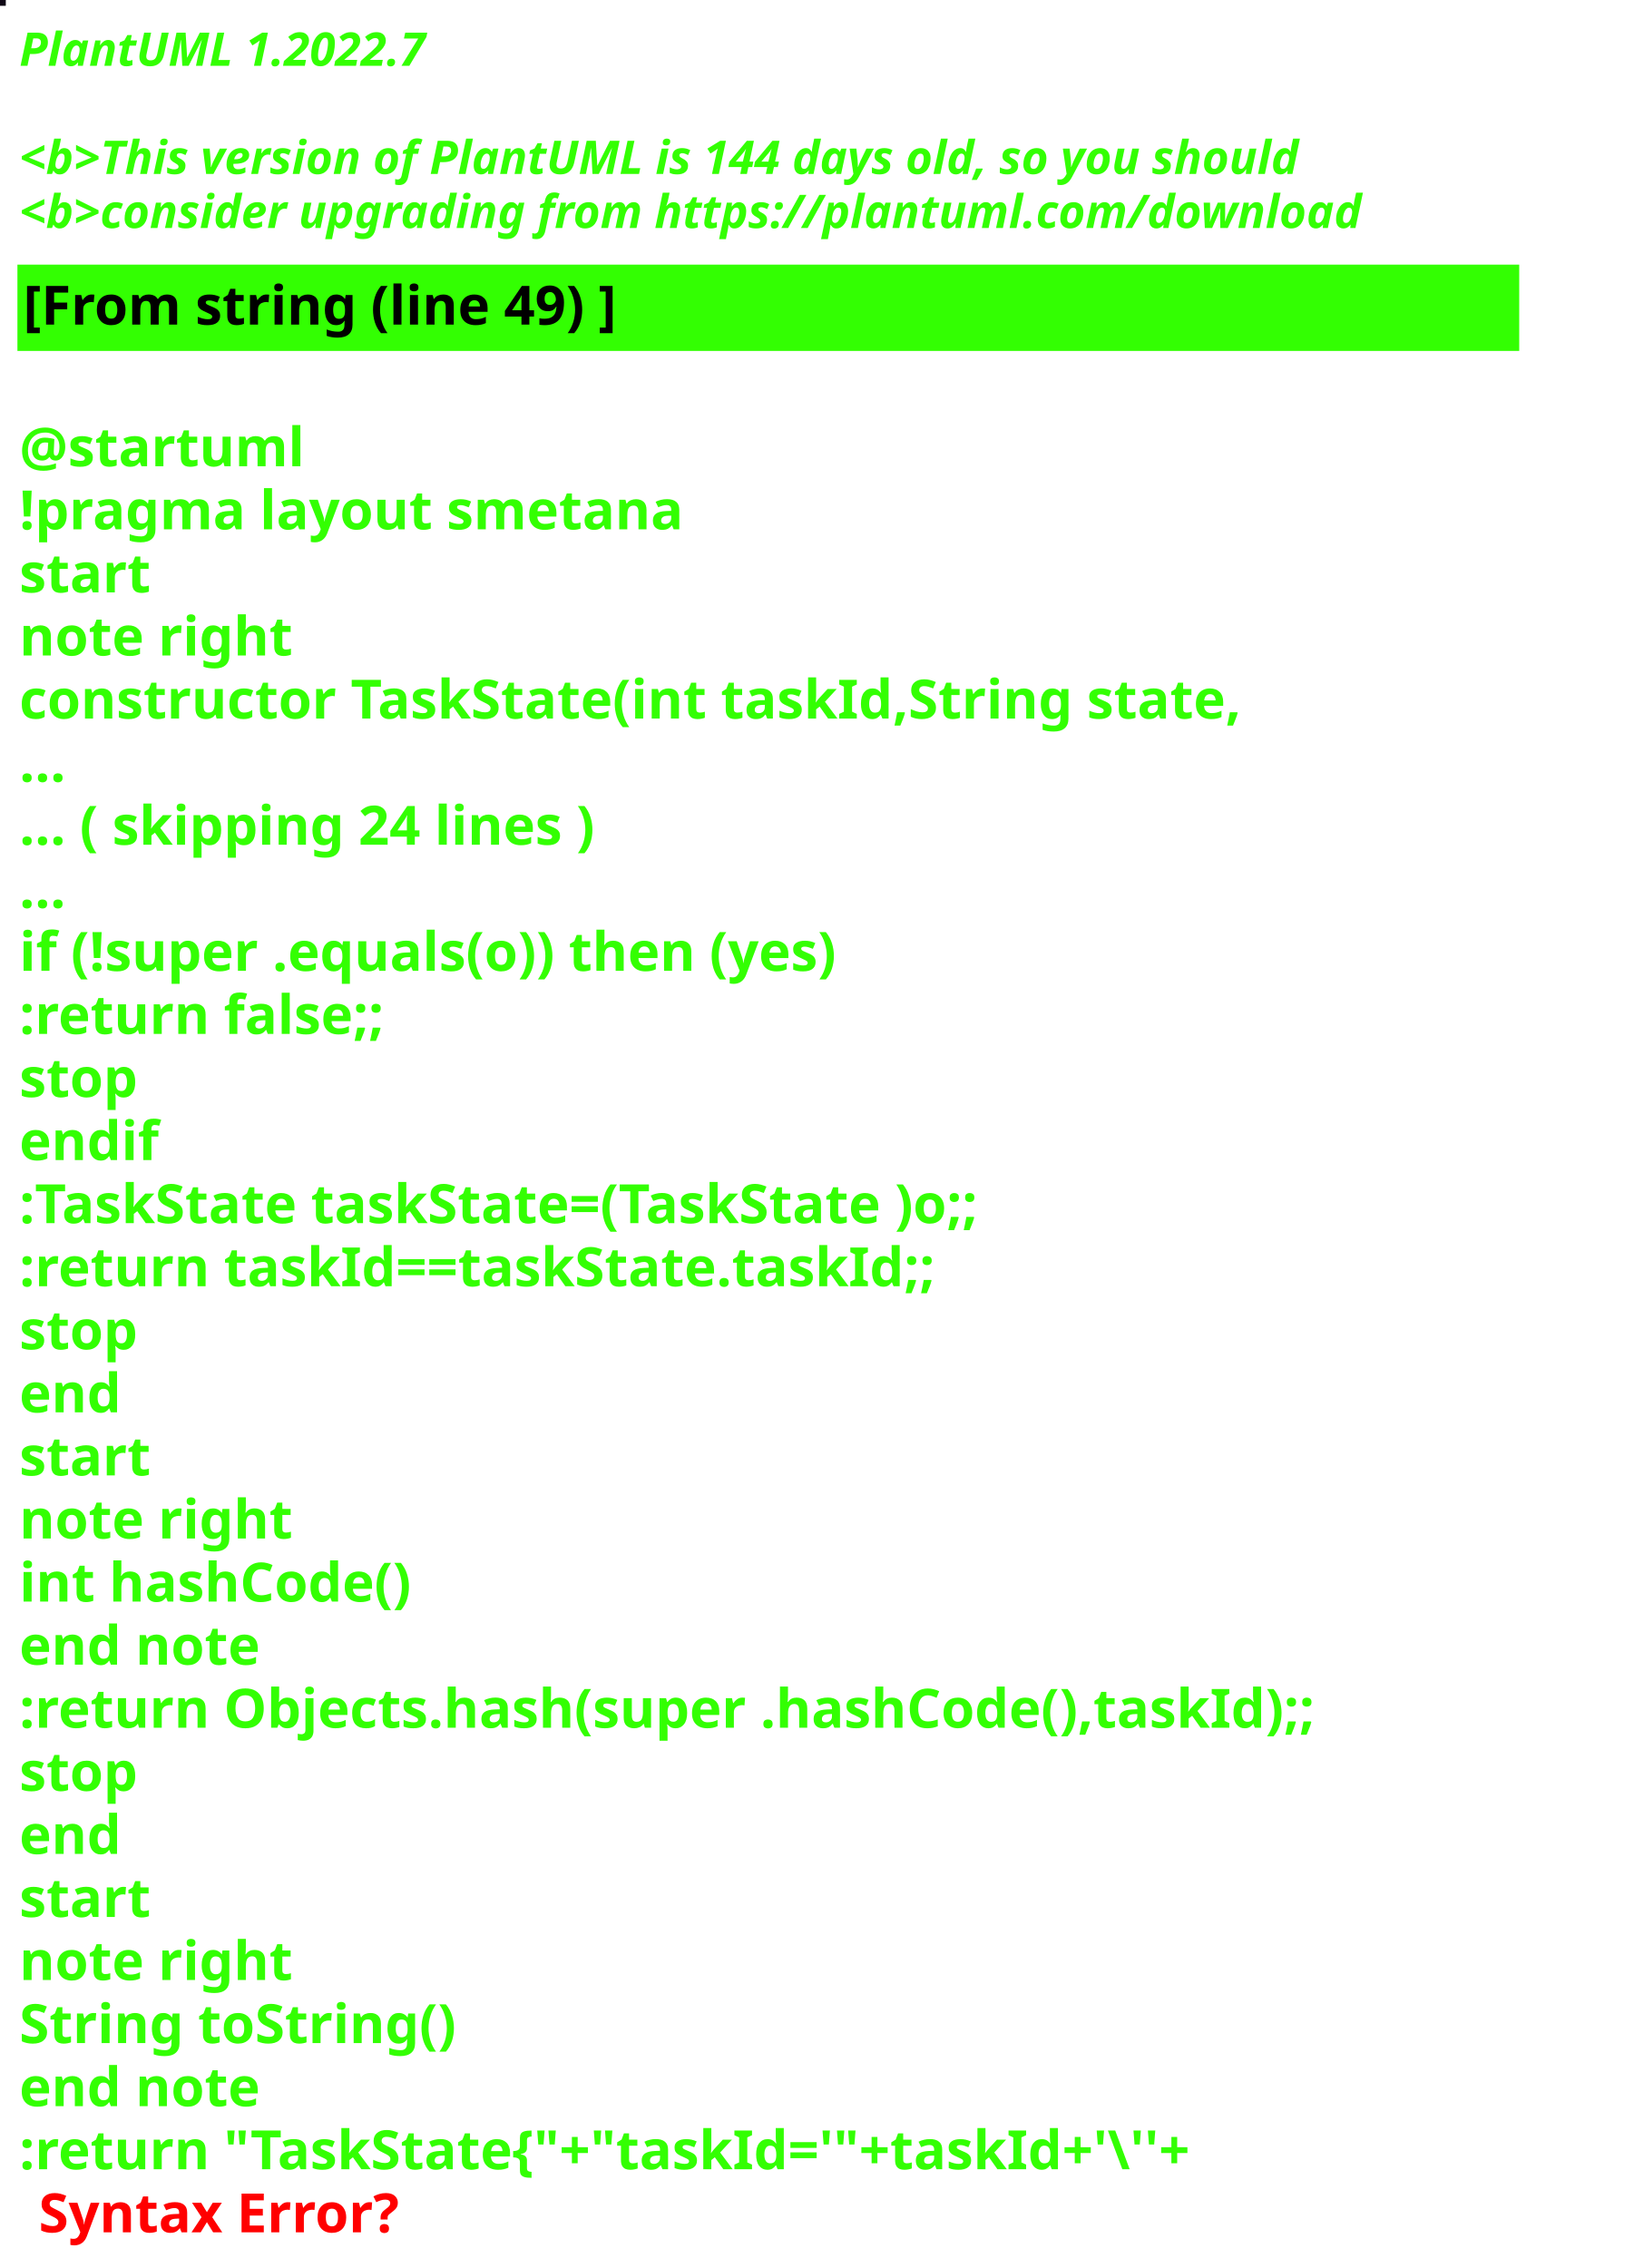
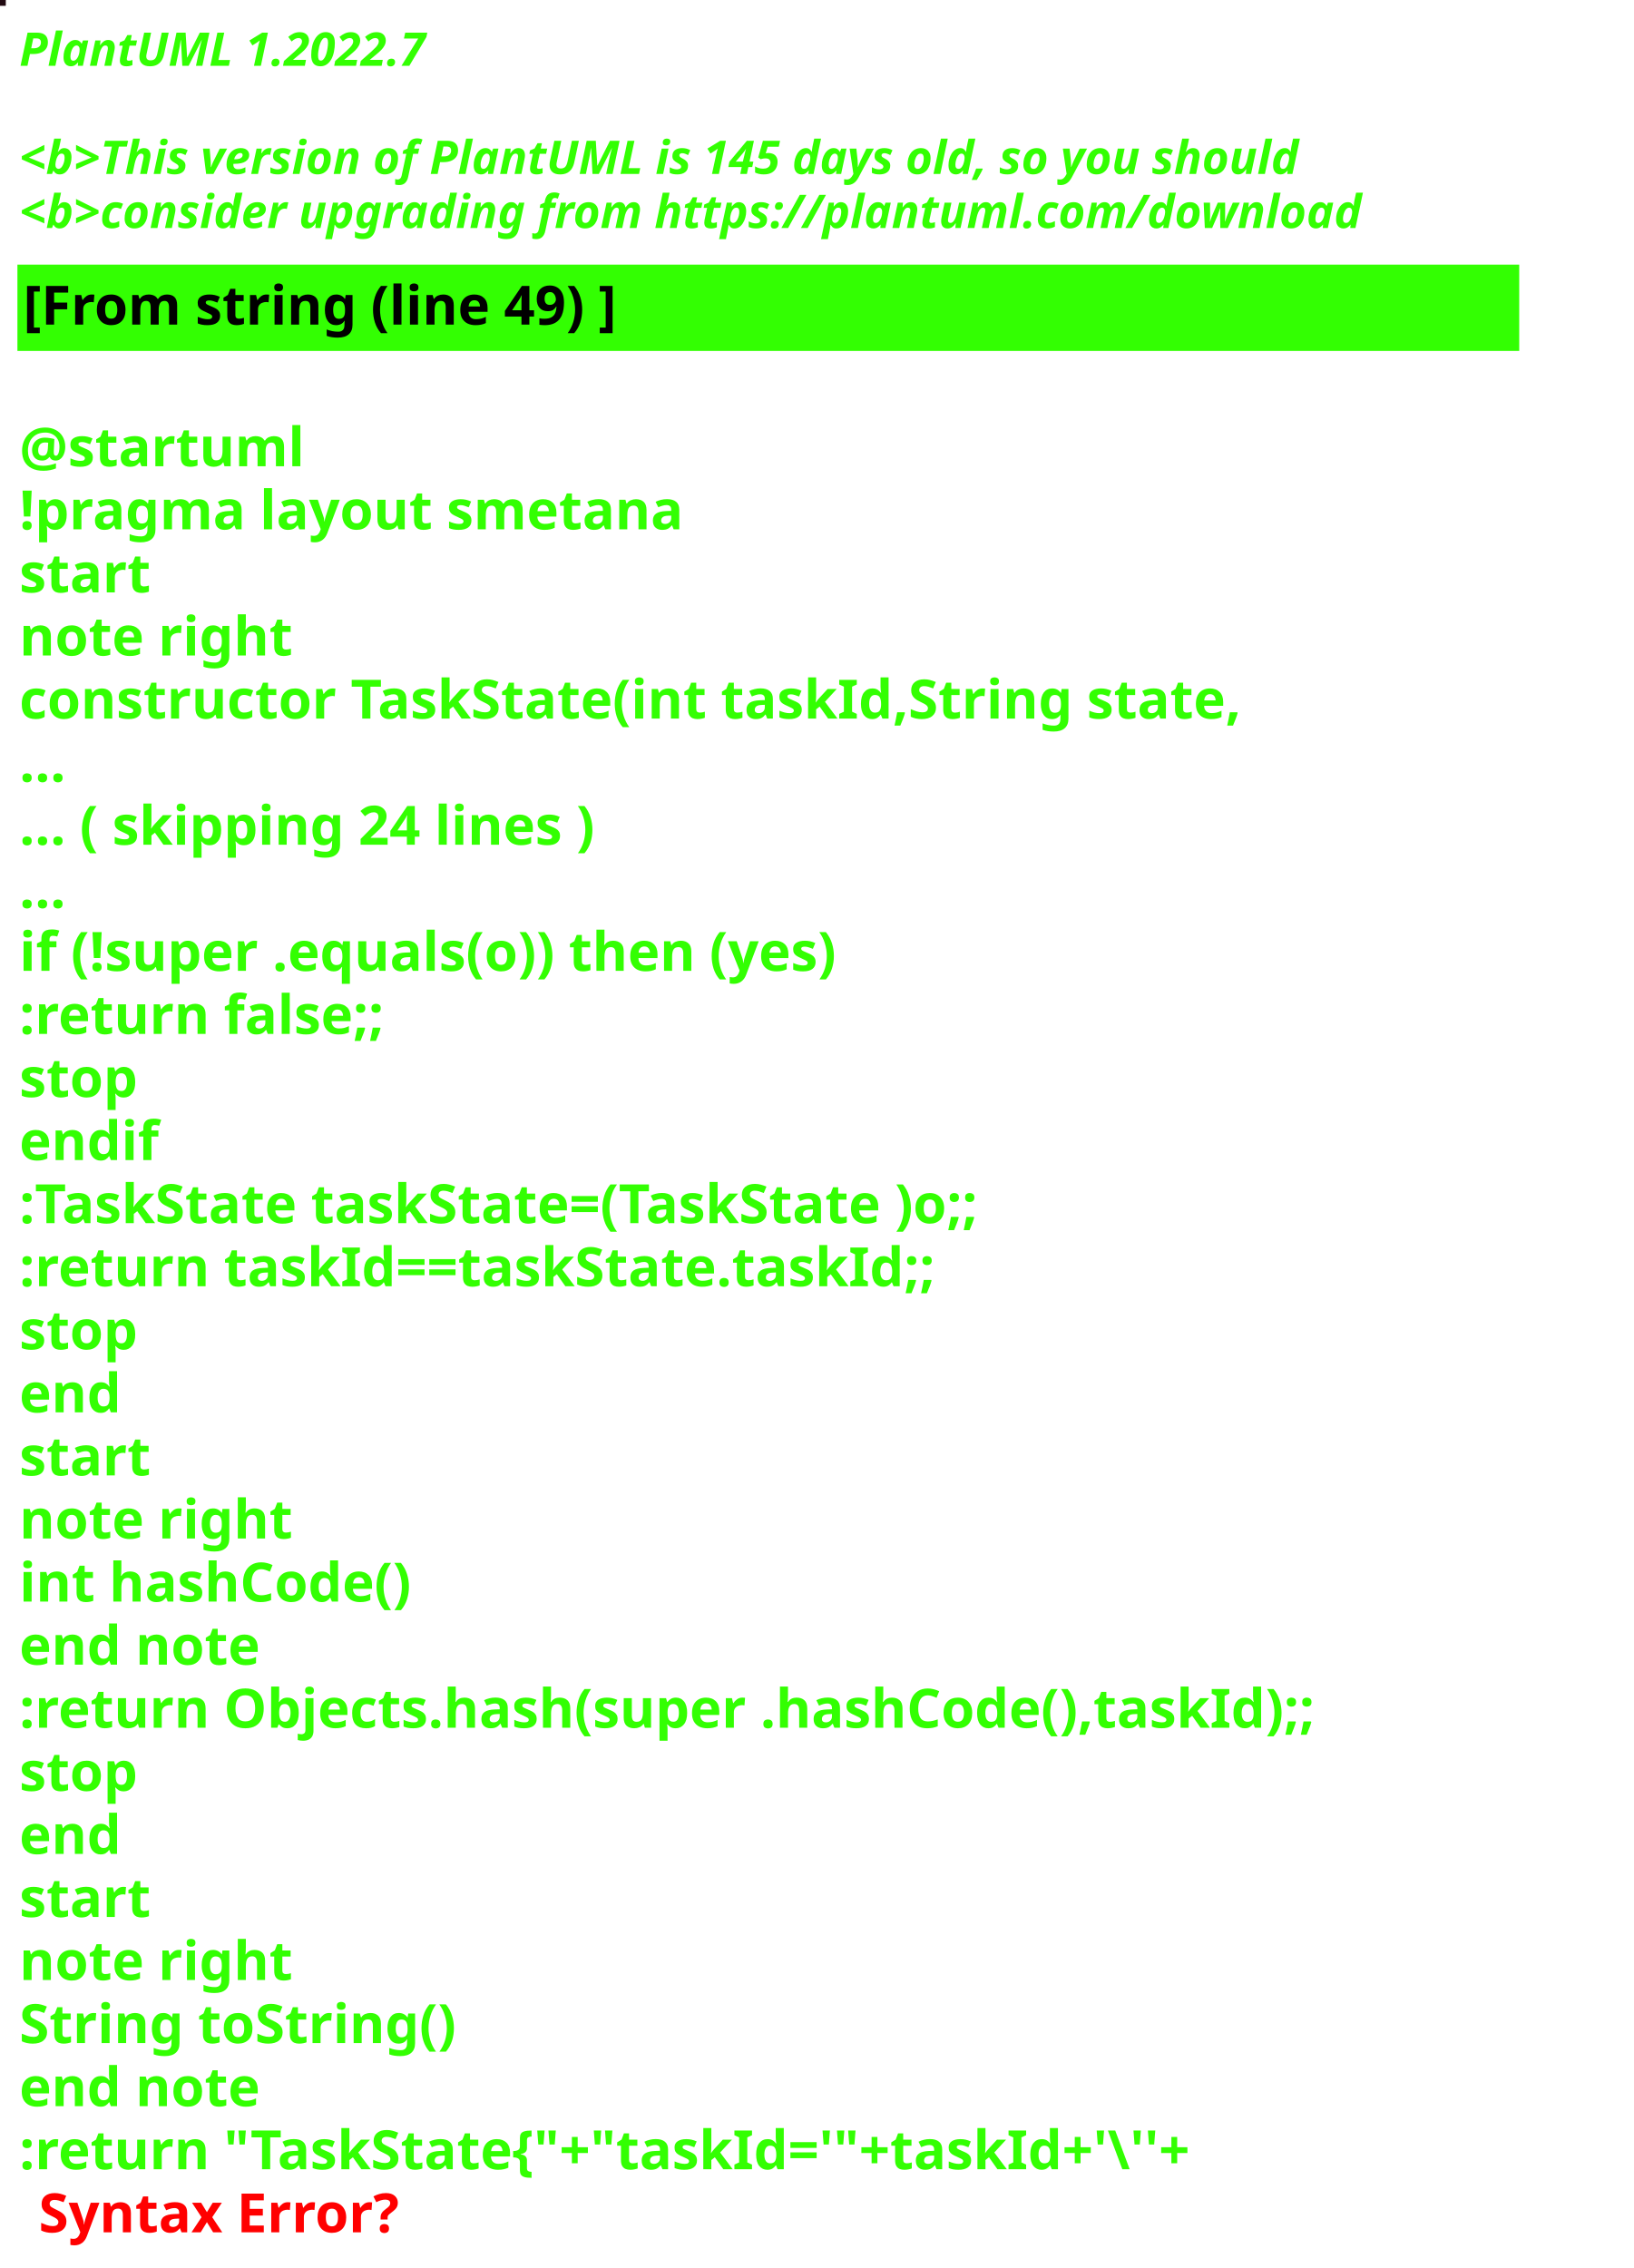
<svg xmlns="http://www.w3.org/2000/svg" contentStyleType="text/css" height="586px" preserveAspectRatio="none" style="width:422px;height:586px;background:#000000;" version="1.1" viewBox="0 0 422 586" width="422px" zoomAndPan="magnify">
  <defs />
  <g>
-     <rect fill="#0F0715" height="1" style="stroke:#0F0715;stroke-width:1.0;" width="1" x="0" y="0" />
+     <rect fill="#220A11" height="1" style="stroke:#220A11;stroke-width:1.0;" width="1" x="0" y="0" />
    <text fill="#33FF02" font-family="sans-serif" font-size="12" font-style="italic" font-weight="bold" lengthAdjust="spacing" textLength="127" x="5" y="17">PlantUML 1.2022.7</text>
    <text fill="#33FF02" font-family="sans-serif" font-size="12" font-style="italic" font-weight="bold" lengthAdjust="spacing" textLength="4" x="5" y="30.969"> </text>
-     <text fill="#33FF02" font-family="sans-serif" font-size="12" font-style="italic" font-weight="bold" lengthAdjust="spacing" textLength="399" x="5" y="44.938">&lt;b&gt;This version of PlantUML is 144 days old, so you should</text>
+     <text fill="#33FF02" font-family="sans-serif" font-size="12" font-style="italic" font-weight="bold" lengthAdjust="spacing" textLength="399" x="5" y="44.938">&lt;b&gt;This version of PlantUML is 145 days old, so you should</text>
    <text fill="#33FF02" font-family="sans-serif" font-size="12" font-style="italic" font-weight="bold" lengthAdjust="spacing" textLength="408" x="5" y="58.906">&lt;b&gt;consider upgrading from https://plantuml.com/download</text>
    <rect fill="#33FF02" height="21.297" style="stroke:#33FF02;stroke-width:1.0;" width="387" x="5" y="68.875" />
    <text fill="#000000" font-family="sans-serif" font-size="14" font-weight="bold" lengthAdjust="spacing" textLength="178" x="6" y="83.875">[From string (line 49) ]</text>
    <text fill="#33FF02" font-family="sans-serif" font-size="14" font-weight="bold" lengthAdjust="spacing" textLength="5" x="5" y="104.172"> </text>
    <text fill="#33FF02" font-family="sans-serif" font-size="14" font-weight="bold" lengthAdjust="spacing" textLength="79" x="5" y="120.469">@startuml</text>
    <text fill="#33FF02" font-family="sans-serif" font-size="14" font-weight="bold" lengthAdjust="spacing" textLength="190" x="5" y="136.766">!pragma layout smetana</text>
    <text fill="#33FF02" font-family="sans-serif" font-size="14" font-weight="bold" lengthAdjust="spacing" textLength="37" x="5" y="153.062">start</text>
    <text fill="#33FF02" font-family="sans-serif" font-size="14" font-weight="bold" lengthAdjust="spacing" textLength="78" x="5" y="169.359">note right</text>
    <text fill="#33FF02" font-family="sans-serif" font-size="14" font-weight="bold" lengthAdjust="spacing" textLength="356" x="5" y="185.656">constructor TaskState(int taskId,String state,</text>
    <text fill="#33FF02" font-family="sans-serif" font-size="14" font-weight="bold" lengthAdjust="spacing" textLength="15" x="5" y="201.953">...</text>
    <text fill="#33FF02" font-family="sans-serif" font-size="14" font-weight="bold" lengthAdjust="spacing" textLength="175" x="5" y="218.25">... ( skipping 24 lines )</text>
    <text fill="#33FF02" font-family="sans-serif" font-size="14" font-weight="bold" lengthAdjust="spacing" textLength="15" x="5" y="234.547">...</text>
    <text fill="#33FF02" font-family="sans-serif" font-size="14" font-weight="bold" lengthAdjust="spacing" textLength="249" x="5" y="250.844">if (!super .equals(o)) then (yes)</text>
    <text fill="#33FF02" font-family="sans-serif" font-size="14" font-weight="bold" lengthAdjust="spacing" textLength="111" x="5" y="267.141">:return false;;</text>
    <text fill="#33FF02" font-family="sans-serif" font-size="14" font-weight="bold" lengthAdjust="spacing" textLength="35" x="5" y="283.438">stop</text>
    <text fill="#33FF02" font-family="sans-serif" font-size="14" font-weight="bold" lengthAdjust="spacing" textLength="40" x="5" y="299.734">endif</text>
    <text fill="#33FF02" font-family="sans-serif" font-size="14" font-weight="bold" lengthAdjust="spacing" textLength="292" x="5" y="316.031">:TaskState taskState=(TaskState )o;;</text>
    <text fill="#33FF02" font-family="sans-serif" font-size="14" font-weight="bold" lengthAdjust="spacing" textLength="270" x="5" y="332.328">:return taskId==taskState.taskId;;</text>
    <text fill="#33FF02" font-family="sans-serif" font-size="14" font-weight="bold" lengthAdjust="spacing" textLength="35" x="5" y="348.625">stop</text>
    <text fill="#33FF02" font-family="sans-serif" font-size="14" font-weight="bold" lengthAdjust="spacing" textLength="30" x="5" y="364.922">end</text>
    <text fill="#33FF02" font-family="sans-serif" font-size="14" font-weight="bold" lengthAdjust="spacing" textLength="37" x="5" y="381.219">start</text>
    <text fill="#33FF02" font-family="sans-serif" font-size="14" font-weight="bold" lengthAdjust="spacing" textLength="78" x="5" y="397.516">note right</text>
    <text fill="#33FF02" font-family="sans-serif" font-size="14" font-weight="bold" lengthAdjust="spacing" textLength="116" x="5" y="413.812">int hashCode()</text>
    <text fill="#33FF02" font-family="sans-serif" font-size="14" font-weight="bold" lengthAdjust="spacing" textLength="71" x="5" y="430.109">end note</text>
    <text fill="#33FF02" font-family="sans-serif" font-size="14" font-weight="bold" lengthAdjust="spacing" textLength="387" x="5" y="446.406">:return Objects.hash(super .hashCode(),taskId);;</text>
    <text fill="#33FF02" font-family="sans-serif" font-size="14" font-weight="bold" lengthAdjust="spacing" textLength="35" x="5" y="462.703">stop</text>
    <text fill="#33FF02" font-family="sans-serif" font-size="14" font-weight="bold" lengthAdjust="spacing" textLength="30" x="5" y="479">end</text>
    <text fill="#33FF02" font-family="sans-serif" font-size="14" font-weight="bold" lengthAdjust="spacing" textLength="37" x="5" y="495.297">start</text>
    <text fill="#33FF02" font-family="sans-serif" font-size="14" font-weight="bold" lengthAdjust="spacing" textLength="78" x="5" y="511.594">note right</text>
    <text fill="#33FF02" font-family="sans-serif" font-size="14" font-weight="bold" lengthAdjust="spacing" textLength="127" x="5" y="527.891">String toString()</text>
    <text fill="#33FF02" font-family="sans-serif" font-size="14" font-weight="bold" lengthAdjust="spacing" textLength="71" x="5" y="544.188">end note</text>
    <text fill="#33FF02" font-family="sans-serif" font-size="14" font-weight="bold" lengthAdjust="spacing" text-decoration="wavy underline" textLength="352" x="5" y="560.484">:return "TaskState{"+"taskId='"+taskId+'\''+</text>
    <text fill="#FF0000" font-family="sans-serif" font-size="14" font-weight="bold" lengthAdjust="spacing" textLength="106" x="10" y="576.781">Syntax Error?</text>
  </g>
</svg>
